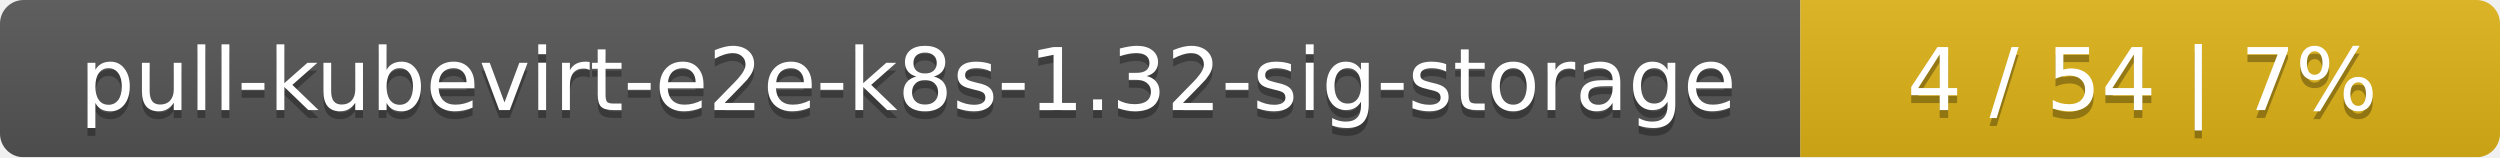
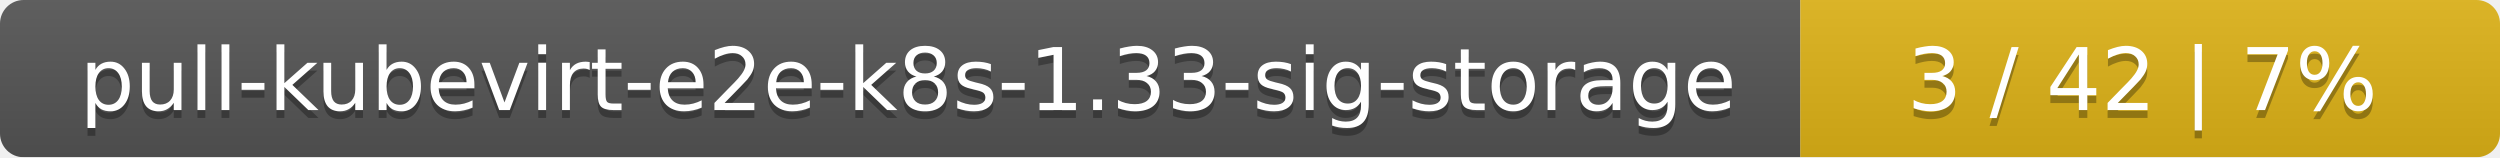
<svg xmlns="http://www.w3.org/2000/svg" width="318" height="20">
  <linearGradient id="smooth" x2="0" y2="100%">
    <stop offset="0" stop-color="#bbb" stop-opacity=".1" />
    <stop offset="1" stop-opacity=".1" />
  </linearGradient>
  <mask id="round">
    <rect width="318" height="20" rx="3" fill="#fff" />
  </mask>
  <g mask="url(#round)">
    <rect width="229" height="20" fill="#555" />
    <rect x="229" width="89" height="20" fill="#dfb317" />
    <rect width="318" height="20" fill="url(#smooth)" />
  </g>
  <g fill="#fff" text-anchor="middle" font-family="DejaVu Sans,Verdana,Geneva,sans-serif" font-size="11">
-     <text x="115.5" y="15" fill="#010101" fill-opacity=".3">pull-kubevirt-e2e-k8s-1.32-sig-storage</text>
-     <text x="115.5" y="14">pull-kubevirt-e2e-k8s-1.32-sig-storage</text>
-     <text x="272.5" y="15" fill="#010101" fill-opacity=".3">4 / 54    |    7%</text>
-     <text x="272.5" y="14">4 / 54    |    7%</text>
+     <text x="115.5" y="15" fill="#010101" fill-opacity=".3">pull-kubevirt-e2e-k8s-1.33-sig-storage</text>
+     <text x="115.5" y="14">pull-kubevirt-e2e-k8s-1.33-sig-storage</text>
+     <text x="272.5" y="15" fill="#010101" fill-opacity=".3">3 / 42    |    7%</text>
+     <text x="272.5" y="14">3 / 42    |    7%</text>
  </g>
</svg>
